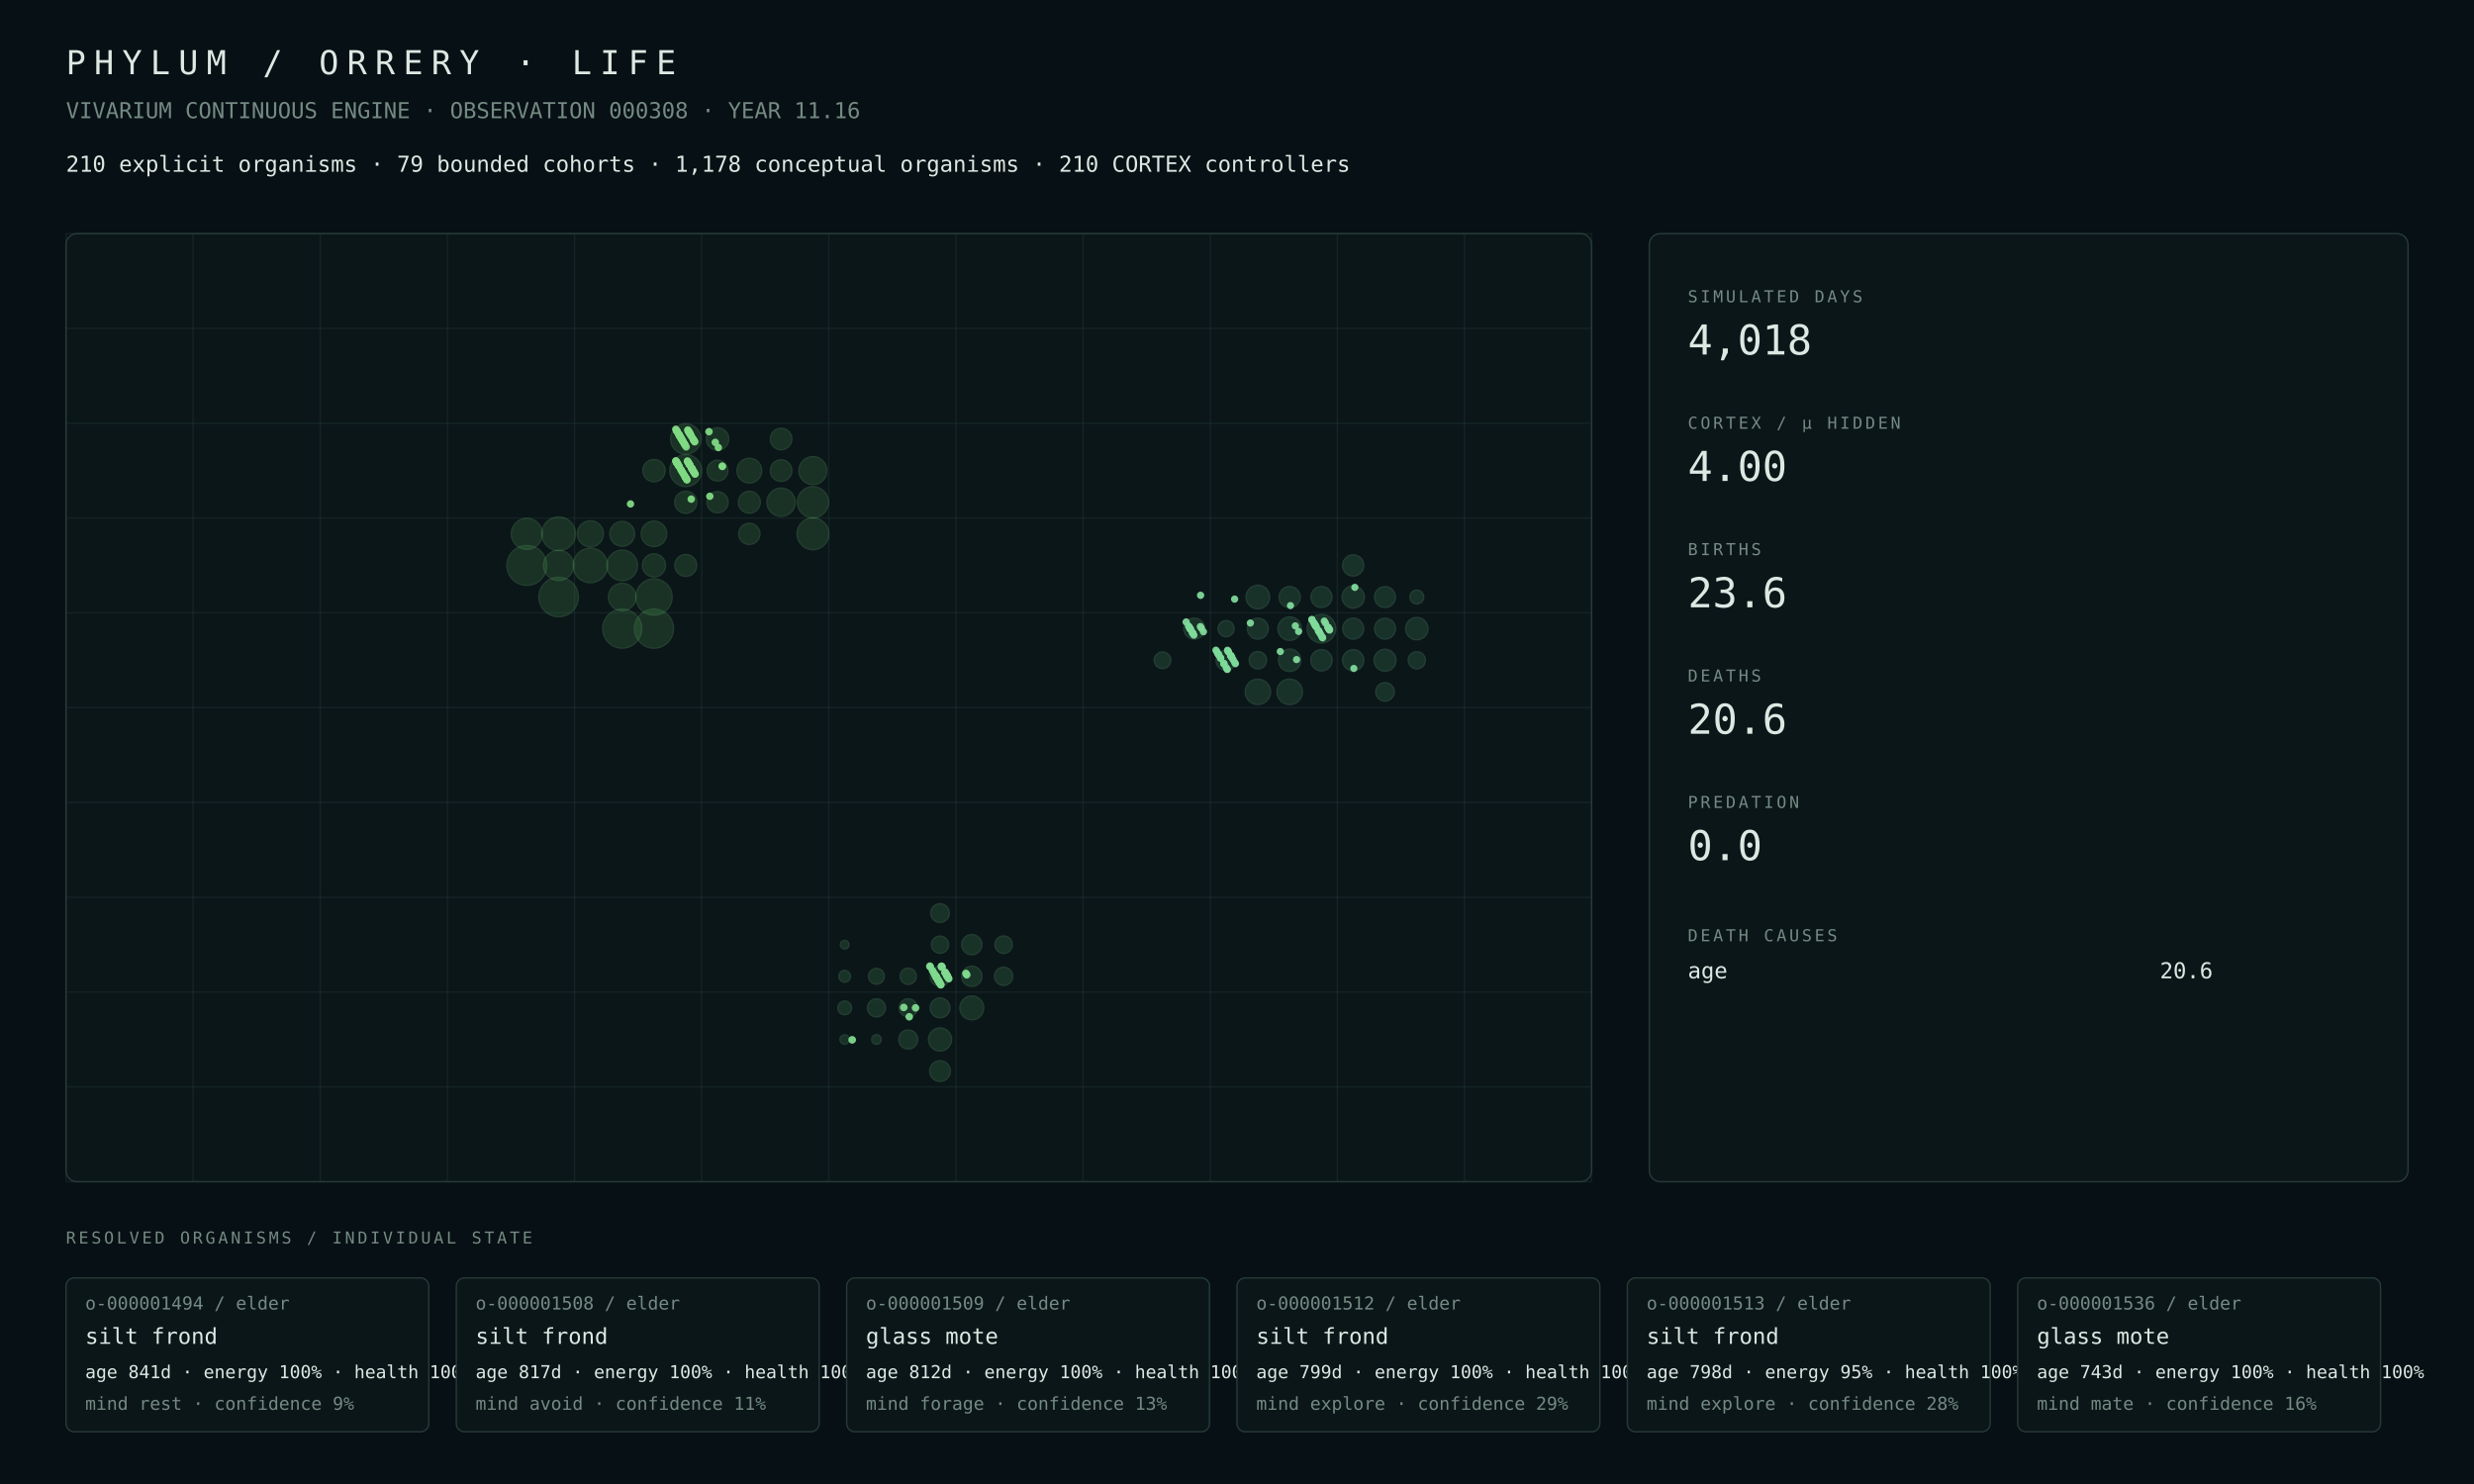
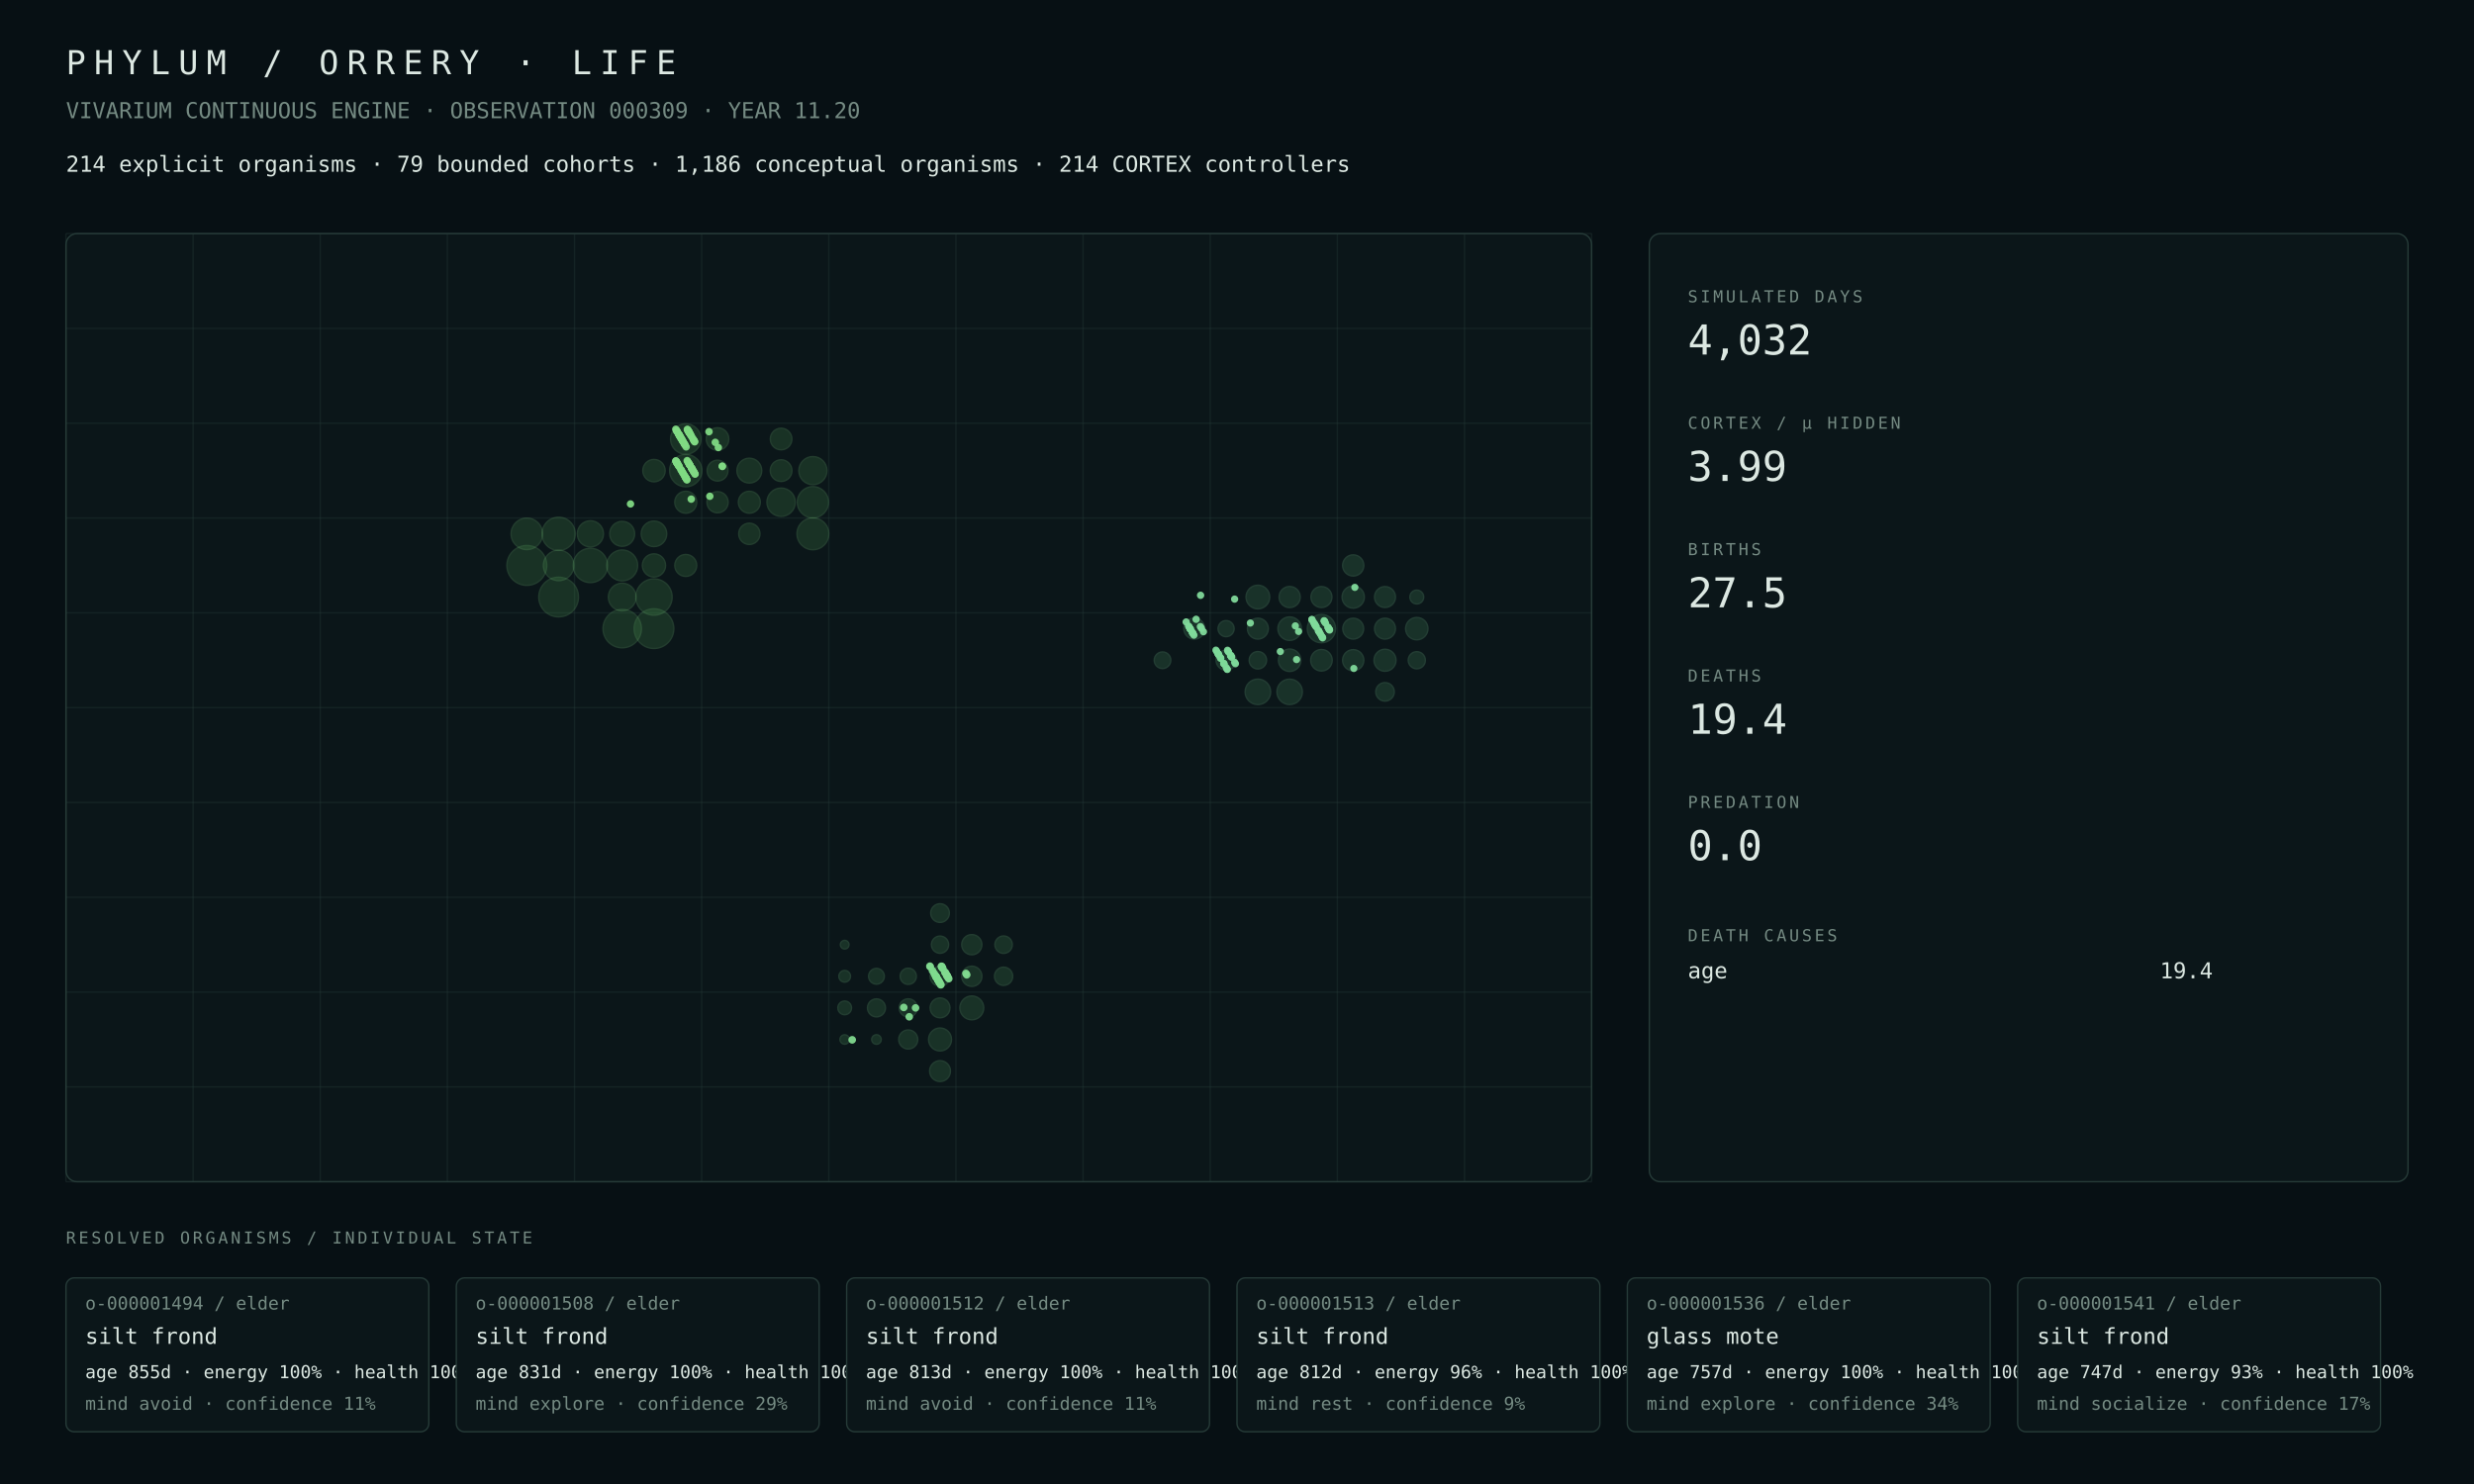
<svg xmlns="http://www.w3.org/2000/svg" width="1800" height="1080" viewBox="0 0 1800 1080">
  <rect width="100%" height="100%" fill="#071014" />
  <style>text{font-family:ui-monospace,SFMono-Regular,Menlo,Consolas,monospace;fill:#dce8e2}.muted{fill:#748a82}.tiny{font-size:13px}.small{font-size:16px}.label{font-size:12px;letter-spacing:2px}.metric{font-size:30px}.title{font-size:24px;letter-spacing:6px}.panel{fill:#0b1619;stroke:#263b38;stroke-width:1}.line{stroke:#263b38;stroke-width:1}</style>
  <text x="48" y="54" class="title">PHYLUM / ORRERY · LIFE</text>
-   <text x="48" y="86" class="muted small">VIVARIUM CONTINUOUS ENGINE · OBSERVATION 000308 · YEAR 11.16</text>
-   <text x="48" y="125" class="small">210 explicit organisms · 79 bounded cohorts · 1,178 conceptual organisms · 210 CORTEX controllers</text>
+   <text x="48" y="86" class="muted small">VIVARIUM CONTINUOUS ENGINE · OBSERVATION 000309 · YEAR 11.20</text>
+   <text x="48" y="125" class="small">214 explicit organisms · 79 bounded cohorts · 1,186 conceptual organisms · 214 CORTEX controllers</text>
  <rect x="48" y="170" width="1110" height="690" rx="8" class="panel" />
  <line x1="48.0" y1="170" x2="48.0" y2="860" class="line" opacity=".35" />
  <line x1="140.5" y1="170" x2="140.5" y2="860" class="line" opacity=".35" />
  <line x1="233.0" y1="170" x2="233.0" y2="860" class="line" opacity=".35" />
  <line x1="325.5" y1="170" x2="325.5" y2="860" class="line" opacity=".35" />
  <line x1="418.0" y1="170" x2="418.0" y2="860" class="line" opacity=".35" />
  <line x1="510.5" y1="170" x2="510.5" y2="860" class="line" opacity=".35" />
  <line x1="603.0" y1="170" x2="603.0" y2="860" class="line" opacity=".35" />
  <line x1="695.5" y1="170" x2="695.5" y2="860" class="line" opacity=".35" />
  <line x1="788.0" y1="170" x2="788.0" y2="860" class="line" opacity=".35" />
  <line x1="880.5" y1="170" x2="880.5" y2="860" class="line" opacity=".35" />
  <line x1="973.0" y1="170" x2="973.0" y2="860" class="line" opacity=".35" />
  <line x1="1065.5" y1="170" x2="1065.5" y2="860" class="line" opacity=".35" />
  <line x1="1158.0" y1="170" x2="1158.0" y2="860" class="line" opacity=".35" />
  <line x1="48" y1="170.0" x2="1158" y2="170.0" class="line" opacity=".35" />
  <line x1="48" y1="239.0" x2="1158" y2="239.0" class="line" opacity=".35" />
  <line x1="48" y1="308.0" x2="1158" y2="308.0" class="line" opacity=".35" />
  <line x1="48" y1="377.0" x2="1158" y2="377.0" class="line" opacity=".35" />
  <line x1="48" y1="446.0" x2="1158" y2="446.0" class="line" opacity=".35" />
  <line x1="48" y1="515.0" x2="1158" y2="515.0" class="line" opacity=".35" />
  <line x1="48" y1="584.0" x2="1158" y2="584.0" class="line" opacity=".35" />
  <line x1="48" y1="653.0" x2="1158" y2="653.0" class="line" opacity=".35" />
  <line x1="48" y1="722.0" x2="1158" y2="722.0" class="line" opacity=".35" />
  <line x1="48" y1="791.0" x2="1158" y2="791.0" class="line" opacity=".35" />
  <line x1="48" y1="860.0" x2="1158" y2="860.0" class="line" opacity=".35" />
  <circle cx="383.31" cy="411.50" r="14.50" fill="#4a964d" opacity=".22" stroke="#75c778" stroke-width="1" />
-   <circle cx="406.44" cy="434.50" r="14.36" fill="#4a964d" opacity=".22" stroke="#75c778" stroke-width="1" />
-   <circle cx="475.81" cy="457.50" r="14.22" fill="#4a964d" opacity=".22" stroke="#75c778" stroke-width="1" />
-   <circle cx="452.69" cy="457.50" r="14.19" fill="#4a964d" opacity=".22" stroke="#75c778" stroke-width="1" />
+   <circle cx="406.44" cy="434.50" r="14.44" fill="#4a964d" opacity=".22" stroke="#75c778" stroke-width="1" />
+   <circle cx="475.81" cy="457.50" r="14.44" fill="#4a964d" opacity=".22" stroke="#75c778" stroke-width="1" />
+   <circle cx="452.69" cy="457.50" r="13.96" fill="#4a964d" opacity=".22" stroke="#75c778" stroke-width="1" />
  <circle cx="475.81" cy="434.50" r="13.20" fill="#4a964d" opacity=".22" stroke="#75c778" stroke-width="1" />
-   <circle cx="429.56" cy="411.50" r="12.56" fill="#4a964d" opacity=".22" stroke="#75c778" stroke-width="1" />
-   <circle cx="406.44" cy="388.50" r="12.25" fill="#4a964d" opacity=".22" stroke="#75c778" stroke-width="1" />
-   <circle cx="498.94" cy="342.50" r="11.59" fill="#4a964d" opacity=".22" stroke="#75c778" stroke-width="1" />
-   <circle cx="591.44" cy="388.50" r="11.57" fill="#4a964d" opacity=".22" stroke="#75c778" stroke-width="1" />
-   <circle cx="591.44" cy="365.50" r="11.34" fill="#4a964d" opacity=".22" stroke="#75c778" stroke-width="1" />
-   <circle cx="383.31" cy="388.50" r="11.31" fill="#4a964d" opacity=".22" stroke="#75c778" stroke-width="1" />
-   <circle cx="452.69" cy="411.50" r="11.16" fill="#4a964d" opacity=".22" stroke="#75c778" stroke-width="1" />
+   <circle cx="429.56" cy="411.50" r="12.48" fill="#4a964d" opacity=".22" stroke="#75c778" stroke-width="1" />
+   <circle cx="406.44" cy="388.50" r="12.08" fill="#4a964d" opacity=".22" stroke="#75c778" stroke-width="1" />
+   <circle cx="498.94" cy="342.50" r="11.75" fill="#4a964d" opacity=".22" stroke="#75c778" stroke-width="1" />
+   <circle cx="591.44" cy="388.50" r="11.58" fill="#4a964d" opacity=".22" stroke="#75c778" stroke-width="1" />
+   <circle cx="383.31" cy="388.50" r="11.46" fill="#4a964d" opacity=".22" stroke="#75c778" stroke-width="1" />
+   <circle cx="591.44" cy="365.50" r="11.35" fill="#4a964d" opacity=".22" stroke="#75c778" stroke-width="1" />
+   <circle cx="452.69" cy="411.50" r="11.23" fill="#4a964d" opacity=".22" stroke="#75c778" stroke-width="1" />
+   <circle cx="406.44" cy="411.50" r="11.08" fill="#4a964d" opacity=".22" stroke="#75c778" stroke-width="1" />
  <circle cx="498.94" cy="319.50" r="11.05" fill="#4a964d" opacity=".22" stroke="#75c778" stroke-width="1" />
-   <circle cx="406.44" cy="411.50" r="10.96" fill="#4a964d" opacity=".22" stroke="#75c778" stroke-width="1" />
-   <circle cx="568.31" cy="365.50" r="10.30" fill="#4a964d" opacity=".22" stroke="#75c778" stroke-width="1" />
-   <circle cx="591.44" cy="342.50" r="10.21" fill="#4a964d" opacity=".22" stroke="#75c778" stroke-width="1" />
-   <circle cx="452.69" cy="434.50" r="10.04" fill="#4a964d" opacity=".22" stroke="#75c778" stroke-width="1" />
-   <circle cx="429.56" cy="388.50" r="9.50" fill="#4a964d" opacity=".22" stroke="#75c778" stroke-width="1" />
+   <circle cx="568.31" cy="365.50" r="10.31" fill="#4a964d" opacity=".22" stroke="#75c778" stroke-width="1" />
+   <circle cx="591.44" cy="342.50" r="10.23" fill="#4a964d" opacity=".22" stroke="#75c778" stroke-width="1" />
+   <circle cx="452.69" cy="434.50" r="10.07" fill="#4a964d" opacity=".22" stroke="#75c778" stroke-width="1" />
+   <circle cx="429.56" cy="388.50" r="9.52" fill="#4a964d" opacity=".22" stroke="#75c778" stroke-width="1" />
  <circle cx="475.81" cy="388.50" r="9.30" fill="#4a964d" opacity=".22" stroke="#75c778" stroke-width="1" />
-   <circle cx="452.69" cy="388.50" r="9.05" fill="#4a964d" opacity=".22" stroke="#75c778" stroke-width="1" />
-   <circle cx="545.19" cy="342.50" r="9.02" fill="#4a964d" opacity=".22" stroke="#75c778" stroke-width="1" />
-   <circle cx="475.81" cy="411.50" r="8.43" fill="#4a964d" opacity=".22" stroke="#75c778" stroke-width="1" />
-   <circle cx="522.06" cy="319.50" r="8.19" fill="#4a964d" opacity=".22" stroke="#75c778" stroke-width="1" />
-   <circle cx="475.81" cy="342.50" r="8.13" fill="#4a964d" opacity=".22" stroke="#75c778" stroke-width="1" />
-   <circle cx="498.94" cy="365.50" r="8.05" fill="#4a964d" opacity=".22" stroke="#75c778" stroke-width="1" />
-   <circle cx="545.19" cy="365.50" r="7.98" fill="#4a964d" opacity=".22" stroke="#75c778" stroke-width="1" />
-   <circle cx="498.94" cy="411.50" r="7.97" fill="#4a964d" opacity=".22" stroke="#75c778" stroke-width="1" />
-   <circle cx="568.31" cy="342.50" r="7.87" fill="#4a964d" opacity=".22" stroke="#75c778" stroke-width="1" />
-   <circle cx="568.31" cy="319.50" r="7.84" fill="#4a964d" opacity=".22" stroke="#75c778" stroke-width="1" />
-   <circle cx="545.19" cy="388.50" r="7.73" fill="#4a964d" opacity=".22" stroke="#75c778" stroke-width="1" />
-   <circle cx="522.06" cy="365.50" r="7.71" fill="#4a964d" opacity=".22" stroke="#75c778" stroke-width="1" />
-   <circle cx="522.06" cy="342.50" r="7.58" fill="#4a964d" opacity=".22" stroke="#75c778" stroke-width="1" />
-   <circle cx="707.06" cy="733.50" r="8.70" fill="#4a9657" opacity=".22" stroke="#75c783" stroke-width="1" />
-   <circle cx="683.94" cy="756.50" r="8.42" fill="#4a9657" opacity=".22" stroke="#75c783" stroke-width="1" />
-   <circle cx="683.94" cy="779.50" r="7.53" fill="#4a9657" opacity=".22" stroke="#75c783" stroke-width="1" />
-   <circle cx="707.06" cy="710.50" r="7.38" fill="#4a9657" opacity=".22" stroke="#75c783" stroke-width="1" />
-   <circle cx="707.06" cy="687.50" r="7.36" fill="#4a9657" opacity=".22" stroke="#75c783" stroke-width="1" />
-   <circle cx="683.94" cy="710.50" r="7.25" fill="#4a9657" opacity=".22" stroke="#75c783" stroke-width="1" />
-   <circle cx="683.94" cy="733.50" r="7.23" fill="#4a9657" opacity=".22" stroke="#75c783" stroke-width="1" />
-   <circle cx="660.81" cy="756.50" r="6.95" fill="#4a9657" opacity=".22" stroke="#75c783" stroke-width="1" />
+   <circle cx="452.69" cy="388.50" r="9.07" fill="#4a964d" opacity=".22" stroke="#75c778" stroke-width="1" />
+   <circle cx="545.19" cy="342.50" r="9.04" fill="#4a964d" opacity=".22" stroke="#75c778" stroke-width="1" />
+   <circle cx="475.81" cy="411.50" r="8.45" fill="#4a964d" opacity=".22" stroke="#75c778" stroke-width="1" />
+   <circle cx="522.06" cy="319.50" r="8.21" fill="#4a964d" opacity=".22" stroke="#75c778" stroke-width="1" />
+   <circle cx="475.81" cy="342.50" r="8.14" fill="#4a964d" opacity=".22" stroke="#75c778" stroke-width="1" />
+   <circle cx="498.94" cy="365.50" r="8.00" fill="#4a964d" opacity=".22" stroke="#75c778" stroke-width="1" />
+   <circle cx="545.19" cy="365.50" r="7.99" fill="#4a964d" opacity=".22" stroke="#75c778" stroke-width="1" />
+   <circle cx="498.94" cy="411.50" r="7.99" fill="#4a964d" opacity=".22" stroke="#75c778" stroke-width="1" />
+   <circle cx="568.31" cy="342.50" r="7.89" fill="#4a964d" opacity=".22" stroke="#75c778" stroke-width="1" />
+   <circle cx="568.31" cy="319.50" r="7.86" fill="#4a964d" opacity=".22" stroke="#75c778" stroke-width="1" />
+   <circle cx="545.19" cy="388.50" r="7.74" fill="#4a964d" opacity=".22" stroke="#75c778" stroke-width="1" />
+   <circle cx="522.06" cy="365.50" r="7.72" fill="#4a964d" opacity=".22" stroke="#75c778" stroke-width="1" />
+   <circle cx="522.06" cy="342.50" r="7.59" fill="#4a964d" opacity=".22" stroke="#75c778" stroke-width="1" />
+   <circle cx="707.06" cy="733.50" r="8.69" fill="#4a9657" opacity=".22" stroke="#75c783" stroke-width="1" />
+   <circle cx="683.94" cy="756.50" r="8.36" fill="#4a9657" opacity=".22" stroke="#75c783" stroke-width="1" />
+   <circle cx="683.94" cy="779.50" r="7.59" fill="#4a9657" opacity=".22" stroke="#75c783" stroke-width="1" />
+   <circle cx="707.06" cy="710.50" r="7.37" fill="#4a9657" opacity=".22" stroke="#75c783" stroke-width="1" />
+   <circle cx="707.06" cy="687.50" r="7.35" fill="#4a9657" opacity=".22" stroke="#75c783" stroke-width="1" />
+   <circle cx="683.94" cy="710.50" r="7.24" fill="#4a9657" opacity=".22" stroke="#75c783" stroke-width="1" />
+   <circle cx="683.94" cy="733.50" r="7.22" fill="#4a9657" opacity=".22" stroke="#75c783" stroke-width="1" />
+   <circle cx="660.81" cy="756.50" r="6.94" fill="#4a9657" opacity=".22" stroke="#75c783" stroke-width="1" />
  <circle cx="683.94" cy="664.50" r="6.80" fill="#4a9657" opacity=".22" stroke="#75c783" stroke-width="1" />
  <circle cx="730.19" cy="710.50" r="6.64" fill="#4a9657" opacity=".22" stroke="#75c783" stroke-width="1" />
-   <circle cx="660.81" cy="733.50" r="6.62" fill="#4a9657" opacity=".22" stroke="#75c783" stroke-width="1" />
-   <circle cx="637.69" cy="733.50" r="6.57" fill="#4a9657" opacity=".22" stroke="#75c783" stroke-width="1" />
+   <circle cx="660.81" cy="733.50" r="6.61" fill="#4a9657" opacity=".22" stroke="#75c783" stroke-width="1" />
+   <circle cx="637.69" cy="733.50" r="6.56" fill="#4a9657" opacity=".22" stroke="#75c783" stroke-width="1" />
  <circle cx="730.19" cy="687.50" r="6.34" fill="#4a9657" opacity=".22" stroke="#75c783" stroke-width="1" />
  <circle cx="683.94" cy="687.50" r="6.27" fill="#4a9657" opacity=".22" stroke="#75c783" stroke-width="1" />
-   <circle cx="660.81" cy="710.50" r="5.92" fill="#4a9657" opacity=".22" stroke="#75c783" stroke-width="1" />
-   <circle cx="637.69" cy="710.50" r="5.75" fill="#4a9657" opacity=".22" stroke="#75c783" stroke-width="1" />
-   <circle cx="614.56" cy="733.50" r="5.00" fill="#4a9657" opacity=".22" stroke="#75c783" stroke-width="1" />
+   <circle cx="660.81" cy="710.50" r="5.91" fill="#4a9657" opacity=".22" stroke="#75c783" stroke-width="1" />
+   <circle cx="637.69" cy="710.50" r="5.74" fill="#4a9657" opacity=".22" stroke="#75c783" stroke-width="1" />
+   <circle cx="614.56" cy="733.50" r="4.99" fill="#4a9657" opacity=".22" stroke="#75c783" stroke-width="1" />
  <circle cx="614.56" cy="710.50" r="4.26" fill="#4a9657" opacity=".22" stroke="#75c783" stroke-width="1" />
-   <circle cx="637.69" cy="756.50" r="3.49" fill="#4a9657" opacity=".22" stroke="#75c783" stroke-width="1" />
+   <circle cx="637.69" cy="756.50" r="3.48" fill="#4a9657" opacity=".22" stroke="#75c783" stroke-width="1" />
  <circle cx="614.56" cy="756.50" r="3.44" fill="#4a9657" opacity=".22" stroke="#75c783" stroke-width="1" />
  <circle cx="614.56" cy="687.50" r="3.15" fill="#4a9657" opacity=".22" stroke="#75c783" stroke-width="1" />
-   <circle cx="961.44" cy="457.50" r="10.38" fill="#4a9661" opacity=".22" stroke="#75c78e" stroke-width="1" />
-   <circle cx="938.31" cy="503.50" r="9.29" fill="#4a9661" opacity=".22" stroke="#75c78e" stroke-width="1" />
-   <circle cx="915.19" cy="503.50" r="9.23" fill="#4a9661" opacity=".22" stroke="#75c78e" stroke-width="1" />
-   <circle cx="915.19" cy="434.50" r="8.60" fill="#4a9661" opacity=".22" stroke="#75c78e" stroke-width="1" />
-   <circle cx="938.31" cy="457.50" r="8.55" fill="#4a9661" opacity=".22" stroke="#75c78e" stroke-width="1" />
-   <circle cx="938.31" cy="480.50" r="8.15" fill="#4a9661" opacity=".22" stroke="#75c78e" stroke-width="1" />
-   <circle cx="1030.81" cy="457.50" r="8.14" fill="#4a9661" opacity=".22" stroke="#75c78e" stroke-width="1" />
-   <circle cx="984.56" cy="434.50" r="8.10" fill="#4a9661" opacity=".22" stroke="#75c78e" stroke-width="1" />
-   <circle cx="1007.69" cy="480.50" r="7.98" fill="#4a9661" opacity=".22" stroke="#75c78e" stroke-width="1" />
-   <circle cx="961.44" cy="480.50" r="7.77" fill="#4a9661" opacity=".22" stroke="#75c78e" stroke-width="1" />
-   <circle cx="984.56" cy="480.50" r="7.72" fill="#4a9661" opacity=".22" stroke="#75c78e" stroke-width="1" />
+   <circle cx="961.44" cy="457.50" r="10.30" fill="#4a9661" opacity=".22" stroke="#75c78e" stroke-width="1" />
+   <circle cx="915.19" cy="503.50" r="9.29" fill="#4a9661" opacity=".22" stroke="#75c78e" stroke-width="1" />
+   <circle cx="938.31" cy="503.50" r="9.26" fill="#4a9661" opacity=".22" stroke="#75c78e" stroke-width="1" />
+   <circle cx="915.19" cy="434.50" r="8.62" fill="#4a9661" opacity=".22" stroke="#75c78e" stroke-width="1" />
+   <circle cx="938.31" cy="457.50" r="8.56" fill="#4a9661" opacity=".22" stroke="#75c78e" stroke-width="1" />
+   <circle cx="938.31" cy="480.50" r="8.16" fill="#4a9661" opacity=".22" stroke="#75c78e" stroke-width="1" />
+   <circle cx="1030.81" cy="457.50" r="8.15" fill="#4a9661" opacity=".22" stroke="#75c78e" stroke-width="1" />
+   <circle cx="984.56" cy="434.50" r="8.11" fill="#4a9661" opacity=".22" stroke="#75c78e" stroke-width="1" />
+   <circle cx="1007.69" cy="480.50" r="8.02" fill="#4a9661" opacity=".22" stroke="#75c78e" stroke-width="1" />
+   <circle cx="961.44" cy="480.50" r="7.84" fill="#4a9661" opacity=".22" stroke="#75c78e" stroke-width="1" />
+   <circle cx="984.56" cy="480.50" r="7.73" fill="#4a9661" opacity=".22" stroke="#75c78e" stroke-width="1" />
  <circle cx="984.56" cy="411.50" r="7.72" fill="#4a9661" opacity=".22" stroke="#75c78e" stroke-width="1" />
-   <circle cx="938.31" cy="434.50" r="7.68" fill="#4a9661" opacity=".22" stroke="#75c78e" stroke-width="1" />
-   <circle cx="984.56" cy="457.50" r="7.64" fill="#4a9661" opacity=".22" stroke="#75c78e" stroke-width="1" />
+   <circle cx="938.31" cy="434.50" r="7.69" fill="#4a9661" opacity=".22" stroke="#75c78e" stroke-width="1" />
  <circle cx="868.94" cy="457.50" r="7.64" fill="#4a9661" opacity=".22" stroke="#75c78e" stroke-width="1" />
-   <circle cx="961.44" cy="434.50" r="7.63" fill="#4a9661" opacity=".22" stroke="#75c78e" stroke-width="1" />
+   <circle cx="961.44" cy="434.50" r="7.64" fill="#4a9661" opacity=".22" stroke="#75c78e" stroke-width="1" />
  <circle cx="1007.69" cy="434.50" r="7.62" fill="#4a9661" opacity=".22" stroke="#75c78e" stroke-width="1" />
-   <circle cx="915.19" cy="457.50" r="7.60" fill="#4a9661" opacity=".22" stroke="#75c78e" stroke-width="1" />
-   <circle cx="1007.69" cy="457.50" r="7.60" fill="#4a9661" opacity=".22" stroke="#75c78e" stroke-width="1" />
-   <circle cx="892.06" cy="480.50" r="7.31" fill="#4a9661" opacity=".22" stroke="#75c78e" stroke-width="1" />
+   <circle cx="1007.69" cy="457.50" r="7.61" fill="#4a9661" opacity=".22" stroke="#75c78e" stroke-width="1" />
+   <circle cx="915.19" cy="457.50" r="7.61" fill="#4a9661" opacity=".22" stroke="#75c78e" stroke-width="1" />
+   <circle cx="984.56" cy="457.50" r="7.59" fill="#4a9661" opacity=".22" stroke="#75c78e" stroke-width="1" />
+   <circle cx="892.06" cy="480.50" r="7.30" fill="#4a9661" opacity=".22" stroke="#75c78e" stroke-width="1" />
  <circle cx="1007.69" cy="503.50" r="6.74" fill="#4a9661" opacity=".22" stroke="#75c78e" stroke-width="1" />
-   <circle cx="915.19" cy="480.50" r="6.35" fill="#4a9661" opacity=".22" stroke="#75c78e" stroke-width="1" />
-   <circle cx="1030.81" cy="480.50" r="6.25" fill="#4a9661" opacity=".22" stroke="#75c78e" stroke-width="1" />
+   <circle cx="915.19" cy="480.50" r="6.34" fill="#4a9661" opacity=".22" stroke="#75c78e" stroke-width="1" />
+   <circle cx="1030.81" cy="480.50" r="6.24" fill="#4a9661" opacity=".22" stroke="#75c78e" stroke-width="1" />
  <circle cx="845.81" cy="480.50" r="6.05" fill="#4a9661" opacity=".22" stroke="#75c78e" stroke-width="1" />
-   <circle cx="892.06" cy="457.50" r="5.87" fill="#4a9661" opacity=".22" stroke="#75c78e" stroke-width="1" />
+   <circle cx="892.06" cy="457.50" r="5.86" fill="#4a9661" opacity=".22" stroke="#75c78e" stroke-width="1" />
  <circle cx="1030.81" cy="434.50" r="5.04" fill="#4a9661" opacity=".22" stroke="#75c78e" stroke-width="1" />
  <circle cx="682.30" cy="712.94" r="2.78" fill="#81da8f" opacity=".94" />
  <circle cx="684.37" cy="716.46" r="2.77" fill="#81da8f" opacity=".94" />
-   <circle cx="938.89" cy="440.71" r="2.63" fill="#81da9b" opacity=".94" />
  <circle cx="684.96" cy="703.21" r="2.77" fill="#81da8f" opacity=".94" />
  <circle cx="685.11" cy="703.46" r="2.78" fill="#81da8f" opacity=".94" />
  <circle cx="873.51" cy="433.24" r="2.67" fill="#81da9b" opacity=".94" />
-   <circle cx="966.16" cy="456.49" r="2.62" fill="#81da9b" opacity=".94" />
-   <circle cx="897.08" cy="480.00" r="2.64" fill="#81da9b" opacity=".94" />
  <circle cx="666.12" cy="733.50" r="2.75" fill="#81da8f" opacity=".94" />
  <circle cx="620.02" cy="756.75" r="2.79" fill="#81da8f" opacity=".94" />
  <circle cx="967.04" cy="458.00" r="2.64" fill="#81da9b" opacity=".94" />
  <circle cx="689.84" cy="711.50" r="2.77" fill="#81da8f" opacity=".94" />
  <circle cx="931.50" cy="474.15" r="2.63" fill="#81da9b" opacity=".94" />
  <circle cx="886.14" cy="475.65" r="2.63" fill="#81da9b" opacity=".94" />
  <circle cx="886.29" cy="475.91" r="2.63" fill="#81da9b" opacity=".94" />
  <circle cx="956.85" cy="454.92" r="2.63" fill="#81da9b" opacity=".94" />
  <circle cx="887.77" cy="478.42" r="2.64" fill="#81da9b" opacity=".94" />
  <circle cx="957.44" cy="455.92" r="2.65" fill="#81da9b" opacity=".94" />
  <circle cx="888.21" cy="479.17" r="2.63" fill="#81da9b" opacity=".94" />
  <circle cx="657.55" cy="733.18" r="2.77" fill="#81da8f" opacity=".94" />
  <circle cx="680.82" cy="710.43" r="2.78" fill="#81da8f" opacity=".94" />
  <circle cx="680.97" cy="710.68" r="2.78" fill="#81da8f" opacity=".94" />
  <circle cx="866.12" cy="457.93" r="2.67" fill="#81da9b" opacity=".94" />
  <circle cx="959.21" cy="458.94" r="2.65" fill="#81da9b" opacity=".94" />
  <circle cx="682.01" cy="712.44" r="2.77" fill="#81da8f" opacity=".94" />
  <circle cx="959.65" cy="459.69" r="2.65" fill="#81da9b" opacity=".94" />
  <circle cx="890.43" cy="482.94" r="2.63" fill="#81da9b" opacity=".94" />
  <circle cx="867.45" cy="460.20" r="2.66" fill="#81da9b" opacity=".94" />
  <circle cx="682.60" cy="713.45" r="2.77" fill="#81da8f" opacity=".94" />
  <circle cx="682.89" cy="713.95" r="2.77" fill="#81da8f" opacity=".94" />
  <circle cx="683.34" cy="714.70" r="2.77" fill="#81da8f" opacity=".94" />
  <circle cx="960.98" cy="461.96" r="2.61" fill="#81da9b" opacity=".94" />
  <circle cx="868.63" cy="462.21" r="2.66" fill="#81da9b" opacity=".94" />
  <circle cx="985.00" cy="486.46" r="2.62" fill="#81da9b" opacity=".94" />
  <circle cx="661.54" cy="739.97" r="2.76" fill="#81da8f" opacity=".94" />
  <circle cx="892.94" cy="487.22" r="2.61" fill="#81da9b" opacity=".94" />
-   <circle cx="500.11" cy="335.46" r="2.69" fill="#81da84" opacity=".94" />
  <circle cx="685.26" cy="703.71" r="2.77" fill="#81da8f" opacity=".94" />
  <circle cx="500.41" cy="312.96" r="2.73" fill="#81da84" opacity=".94" />
  <circle cx="893.68" cy="474.21" r="2.64" fill="#81da9b" opacity=".94" />
-   <circle cx="500.70" cy="336.47" r="2.72" fill="#81da84" opacity=".94" />
  <circle cx="963.50" cy="451.97" r="2.64" fill="#81da9b" opacity=".94" />
  <circle cx="501.29" cy="314.47" r="2.71" fill="#81da84" opacity=".94" />
  <circle cx="501.44" cy="337.72" r="2.72" fill="#81da84" opacity=".94" />
  <circle cx="501.74" cy="315.23" r="2.72" fill="#81da84" opacity=".94" />
  <circle cx="964.38" cy="453.48" r="2.64" fill="#81da9b" opacity=".94" />
-   <circle cx="502.03" cy="315.73" r="2.72" fill="#81da84" opacity=".94" />
  <circle cx="895.30" cy="476.98" r="2.64" fill="#81da9b" opacity=".94" />
  <circle cx="525.45" cy="339.23" r="2.71" fill="#81da84" opacity=".94" />
  <circle cx="525.60" cy="339.48" r="2.71" fill="#81da84" opacity=".94" />
  <circle cx="687.62" cy="707.73" r="2.77" fill="#81da8f" opacity=".94" />
  <circle cx="895.90" cy="477.99" r="2.66" fill="#81da9b" opacity=".94" />
  <circle cx="896.04" cy="478.24" r="2.65" fill="#81da9b" opacity=".94" />
  <circle cx="503.07" cy="340.49" r="2.70" fill="#81da84" opacity=".94" />
  <circle cx="503.21" cy="340.74" r="2.70" fill="#81da84" opacity=".94" />
  <circle cx="873.36" cy="455.99" r="2.66" fill="#81da9b" opacity=".94" />
  <circle cx="503.51" cy="318.24" r="2.70" fill="#81da84" opacity=".94" />
  <circle cx="966.16" cy="456.49" r="2.63" fill="#81da9b" opacity=".94" />
  <circle cx="688.81" cy="709.75" r="2.76" fill="#81da8f" opacity=".94" />
  <circle cx="943.33" cy="480.00" r="2.63" fill="#81da9b" opacity=".94" />
  <circle cx="874.10" cy="457.25" r="2.64" fill="#81da9b" opacity=".94" />
  <circle cx="689.25" cy="710.50" r="2.77" fill="#81da8f" opacity=".94" />
  <circle cx="504.40" cy="342.75" r="2.72" fill="#81da84" opacity=".94" />
  <circle cx="967.04" cy="458.00" r="2.64" fill="#81da9b" opacity=".94" />
  <circle cx="504.69" cy="343.25" r="2.72" fill="#81da84" opacity=".94" />
  <circle cx="967.34" cy="458.50" r="2.66" fill="#81da9b" opacity=".94" />
  <circle cx="458.74" cy="366.76" r="2.69" fill="#81da84" opacity=".94" />
  <circle cx="898.26" cy="436.01" r="2.65" fill="#81da9b" opacity=".94" />
  <circle cx="505.28" cy="321.26" r="2.70" fill="#81da84" opacity=".94" />
  <circle cx="505.43" cy="321.51" r="2.73" fill="#81da84" opacity=".94" />
  <circle cx="505.58" cy="344.76" r="2.72" fill="#81da84" opacity=".94" />
  <circle cx="898.85" cy="483.01" r="2.64" fill="#81da9b" opacity=".94" />
  <circle cx="676.54" cy="703.14" r="2.76" fill="#81da8f" opacity=".94" />
  <circle cx="491.69" cy="335.39" r="2.71" fill="#81da84" opacity=".94" />
  <circle cx="676.83" cy="703.64" r="2.76" fill="#81da8f" opacity=".94" />
  <circle cx="954.48" cy="450.89" r="2.64" fill="#81da9b" opacity=".94" />
  <circle cx="492.13" cy="336.15" r="2.71" fill="#81da84" opacity=".94" />
  <circle cx="492.28" cy="313.40" r="2.71" fill="#81da84" opacity=".94" />
  <circle cx="492.42" cy="313.65" r="2.71" fill="#81da84" opacity=".94" />
  <circle cx="492.57" cy="336.90" r="2.71" fill="#81da84" opacity=".94" />
  <circle cx="492.72" cy="337.15" r="2.72" fill="#81da84" opacity=".94" />
  <circle cx="492.87" cy="337.40" r="2.71" fill="#81da84" opacity=".94" />
  <circle cx="955.52" cy="452.65" r="2.62" fill="#81da9b" opacity=".94" />
  <circle cx="493.16" cy="337.91" r="2.69" fill="#81da84" opacity=".94" />
  <circle cx="516.44" cy="361.16" r="2.70" fill="#81da84" opacity=".94" />
  <circle cx="909.71" cy="453.41" r="2.63" fill="#81da9b" opacity=".94" />
  <circle cx="886.73" cy="476.66" r="2.65" fill="#81da9b" opacity=".94" />
  <circle cx="956.25" cy="453.91" r="2.66" fill="#81da9b" opacity=".94" />
  <circle cx="493.90" cy="339.16" r="2.72" fill="#81da84" opacity=".94" />
  <circle cx="956.55" cy="454.41" r="2.65" fill="#81da9b" opacity=".94" />
  <circle cx="494.20" cy="316.66" r="2.71" fill="#81da84" opacity=".94" />
  <circle cx="494.35" cy="316.92" r="2.72" fill="#81da84" opacity=".94" />
  <circle cx="494.49" cy="317.17" r="2.72" fill="#81da84" opacity=".94" />
  <circle cx="679.64" cy="708.42" r="2.78" fill="#81da8f" opacity=".94" />
  <circle cx="864.79" cy="455.67" r="2.68" fill="#81da9b" opacity=".94" />
  <circle cx="494.94" cy="317.92" r="2.72" fill="#81da84" opacity=".94" />
  <circle cx="495.08" cy="318.17" r="2.71" fill="#81da84" opacity=".94" />
  <circle cx="703.36" cy="709.42" r="2.78" fill="#81da8f" opacity=".94" />
  <circle cx="495.38" cy="341.68" r="2.71" fill="#81da84" opacity=".94" />
  <circle cx="680.53" cy="709.93" r="2.76" fill="#81da8f" opacity=".94" />
  <circle cx="495.68" cy="342.18" r="2.71" fill="#81da84" opacity=".94" />
  <circle cx="865.82" cy="457.43" r="2.67" fill="#81da9b" opacity=".94" />
  <circle cx="495.97" cy="319.68" r="2.71" fill="#81da84" opacity=".94" />
  <circle cx="681.12" cy="710.93" r="2.77" fill="#81da8f" opacity=".94" />
  <circle cx="496.27" cy="320.18" r="2.71" fill="#81da84" opacity=".94" />
  <circle cx="681.42" cy="711.44" r="2.78" fill="#81da8f" opacity=".94" />
  <circle cx="496.56" cy="320.69" r="2.72" fill="#81da84" opacity=".94" />
  <circle cx="959.21" cy="458.94" r="2.63" fill="#81da9b" opacity=".94" />
  <circle cx="496.86" cy="344.19" r="2.72" fill="#81da84" opacity=".94" />
  <circle cx="959.51" cy="459.44" r="2.65" fill="#81da9b" opacity=".94" />
  <circle cx="497.15" cy="321.69" r="2.70" fill="#81da84" opacity=".94" />
  <circle cx="520.43" cy="321.94" r="2.73" fill="#81da84" opacity=".94" />
  <circle cx="890.57" cy="483.20" r="2.63" fill="#80da9b" opacity=".94" />
  <circle cx="867.60" cy="460.45" r="2.64" fill="#81da9b" opacity=".94" />
  <circle cx="497.75" cy="322.70" r="2.71" fill="#81da84" opacity=".94" />
  <circle cx="960.39" cy="460.95" r="2.64" fill="#81da9b" opacity=".94" />
  <circle cx="498.04" cy="346.20" r="2.71" fill="#81da84" opacity=".94" />
  <circle cx="498.19" cy="323.45" r="2.71" fill="#81da84" opacity=".94" />
  <circle cx="498.34" cy="323.70" r="2.73" fill="#81da84" opacity=".94" />
  <circle cx="683.48" cy="714.96" r="2.77" fill="#81da8f" opacity=".94" />
  <circle cx="498.63" cy="347.21" r="2.72" fill="#81da84" opacity=".94" />
  <circle cx="683.78" cy="715.46" r="2.77" fill="#81da8f" opacity=".94" />
  <circle cx="892.05" cy="485.71" r="2.61" fill="#80da9b" opacity=".94" />
  <circle cx="499.08" cy="347.96" r="2.71" fill="#81da84" opacity=".94" />
  <circle cx="499.22" cy="325.21" r="2.72" fill="#81da84" opacity=".94" />
  <circle cx="961.87" cy="463.46" r="2.62" fill="#81da9b" opacity=".94" />
  <circle cx="522.64" cy="325.71" r="2.70" fill="#81da84" opacity=".94" />
-   <circle cx="892.79" cy="486.97" r="2.64" fill="#7fda9b" opacity=".94" />
+   <circle cx="892.79" cy="486.97" r="2.64" fill="#80da9b" opacity=".94" />
  <circle cx="499.81" cy="349.22" r="2.70" fill="#81da84" opacity=".94" />
-   <circle cx="893.09" cy="473.21" r="2.63" fill="#7fda9a" opacity=".94" />
+   <circle cx="893.09" cy="473.21" r="2.63" fill="#7fda9b" opacity=".94" />
  <circle cx="985.74" cy="427.46" r="2.63" fill="#81da9b" opacity=".94" />
  <circle cx="685.26" cy="703.71" r="2.78" fill="#81da8f" opacity=".94" />
  <circle cx="500.41" cy="335.96" r="2.71" fill="#81da84" opacity=".94" />
  <circle cx="893.68" cy="474.21" r="2.64" fill="#7fda9a" opacity=".94" />
  <circle cx="500.70" cy="313.47" r="2.72" fill="#81da84" opacity=".94" />
  <circle cx="500.85" cy="336.72" r="2.72" fill="#81da84" opacity=".94" />
  <circle cx="501.00" cy="313.97" r="2.73" fill="#81da84" opacity=".94" />
  <circle cx="501.15" cy="314.22" r="2.71" fill="#81da84" opacity=".94" />
  <circle cx="501.29" cy="314.47" r="2.71" fill="#81da84" opacity=".94" />
  <circle cx="501.44" cy="337.72" r="2.72" fill="#81da84" opacity=".94" />
  <circle cx="501.59" cy="337.97" r="2.70" fill="#81da84" opacity=".94" />
  <circle cx="501.74" cy="315.23" r="2.71" fill="#81da84" opacity=".94" />
  <circle cx="501.88" cy="338.48" r="2.69" fill="#81da84" opacity=".94" />
  <circle cx="502.03" cy="338.73" r="2.71" fill="#81da84" opacity=".94" />
-   <circle cx="895.30" cy="476.98" r="2.63" fill="#7eda9a" opacity=".94" />
+   <circle cx="895.30" cy="476.98" r="2.63" fill="#7fda9a" opacity=".94" />
  <circle cx="502.33" cy="316.23" r="2.73" fill="#81da84" opacity=".94" />
  <circle cx="895.60" cy="477.48" r="2.64" fill="#7eda9a" opacity=".94" />
  <circle cx="687.62" cy="707.73" r="2.77" fill="#81da8f" opacity=".94" />
  <circle cx="502.77" cy="316.99" r="2.71" fill="#81da84" opacity=".94" />
  <circle cx="502.92" cy="363.24" r="2.72" fill="#81da84" opacity=".94" />
  <circle cx="942.44" cy="455.49" r="2.65" fill="#81da9b" opacity=".94" />
  <circle cx="503.21" cy="340.74" r="2.72" fill="#81da84" opacity=".94" />
  <circle cx="688.36" cy="708.99" r="2.77" fill="#81da8f" opacity=".94" />
  <circle cx="503.51" cy="341.24" r="2.72" fill="#81da84" opacity=".94" />
  <circle cx="966.16" cy="456.49" r="2.65" fill="#81da9b" opacity=".94" />
  <circle cx="503.81" cy="341.75" r="2.71" fill="#81da84" opacity=".94" />
  <circle cx="688.95" cy="710.00" r="2.77" fill="#81da8f" opacity=".94" />
  <circle cx="689.10" cy="710.25" r="2.78" fill="#81da8f" opacity=".94" />
  <circle cx="966.75" cy="457.50" r="2.66" fill="#81da9b" opacity=".94" />
  <circle cx="504.40" cy="319.75" r="2.71" fill="#81da84" opacity=".94" />
  <circle cx="504.54" cy="320.00" r="2.71" fill="#81da84" opacity=".94" />
  <circle cx="504.69" cy="343.25" r="2.71" fill="#81da84" opacity=".94" />
  <circle cx="504.84" cy="320.50" r="2.69" fill="#81da84" opacity=".94" />
  <circle cx="898.26" cy="482.01" r="2.66" fill="#7dd999" opacity=".94" />
-   <circle cx="690.28" cy="712.26" r="2.77" fill="#80da8f" opacity=".94" />
+   <circle cx="690.28" cy="712.26" r="2.77" fill="#81da8f" opacity=".94" />
  <circle cx="944.81" cy="459.51" r="2.64" fill="#81da9b" opacity=".94" />
  <circle cx="875.58" cy="459.76" r="2.64" fill="#81da9b" opacity=".94" />
  <circle cx="505.73" cy="345.01" r="2.72" fill="#81da84" opacity=".94" />
-   <circle cx="884.66" cy="473.14" r="2.64" fill="#7dd998" opacity=".94" />
+   <circle cx="884.66" cy="473.14" r="2.64" fill="#7dd999" opacity=".94" />
  <circle cx="491.69" cy="312.39" r="2.71" fill="#81da84" opacity=".94" />
  <circle cx="491.83" cy="335.64" r="2.70" fill="#81da84" opacity=".94" />
  <circle cx="954.48" cy="450.89" r="2.64" fill="#81da9b" opacity=".94" />
-   <circle cx="885.25" cy="474.15" r="2.64" fill="#7dd998" opacity=".94" />
+   <circle cx="885.25" cy="474.15" r="2.64" fill="#7dd999" opacity=".94" />
  <circle cx="492.28" cy="336.40" r="2.72" fill="#81da84" opacity=".94" />
  <circle cx="492.42" cy="336.65" r="2.71" fill="#81da84" opacity=".94" />
  <circle cx="492.57" cy="313.90" r="2.71" fill="#81da84" opacity=".94" />
  <circle cx="515.84" cy="314.15" r="2.73" fill="#81da84" opacity=".94" />
-   <circle cx="492.87" cy="337.40" r="2.70" fill="#80da83" opacity=".94" />
+   <circle cx="492.87" cy="337.40" r="2.70" fill="#81da84" opacity=".94" />
  <circle cx="863.02" cy="452.65" r="2.67" fill="#81da9b" opacity=".94" />
-   <circle cx="493.16" cy="314.91" r="2.71" fill="#80da83" opacity=".94" />
+   <circle cx="493.16" cy="314.91" r="2.71" fill="#81da84" opacity=".94" />
  <circle cx="886.44" cy="476.16" r="2.64" fill="#7cd998" opacity=".94" />
  <circle cx="678.46" cy="706.41" r="2.77" fill="#7fda8e" opacity=".94" />
-   <circle cx="493.61" cy="338.66" r="2.73" fill="#7fda82" opacity=".94" />
-   <circle cx="493.75" cy="315.91" r="2.74" fill="#7fda82" opacity=".94" />
-   <circle cx="493.90" cy="316.16" r="2.69" fill="#7fda82" opacity=".94" />
-   <circle cx="956.55" cy="454.41" r="2.64" fill="#7fda9a" opacity=".94" />
+   <circle cx="493.61" cy="338.66" r="2.73" fill="#80da83" opacity=".94" />
+   <circle cx="493.75" cy="315.91" r="2.74" fill="#80da83" opacity=".94" />
+   <circle cx="493.90" cy="316.16" r="2.69" fill="#80da83" opacity=".94" />
+   <circle cx="956.55" cy="454.41" r="2.64" fill="#7fda9b" opacity=".94" />
  <circle cx="494.20" cy="339.66" r="2.72" fill="#7fda82" opacity=".94" />
-   <circle cx="494.35" cy="316.92" r="2.72" fill="#7fda82" opacity=".94" />
-   <circle cx="702.77" cy="708.42" r="2.76" fill="#7eda8e" opacity=".94" />
+   <circle cx="494.35" cy="316.92" r="2.72" fill="#80da83" opacity=".94" />
+   <circle cx="702.77" cy="708.42" r="2.76" fill="#7fda8e" opacity=".94" />
  <circle cx="888.06" cy="478.92" r="2.64" fill="#7cd998" opacity=".94" />
-   <circle cx="957.58" cy="456.17" r="2.64" fill="#7eda9a" opacity=".94" />
-   <circle cx="865.23" cy="456.42" r="2.67" fill="#7fda9a" opacity=".94" />
+   <circle cx="957.58" cy="456.17" r="2.64" fill="#7fda9a" opacity=".94" />
+   <circle cx="865.23" cy="456.42" r="2.67" fill="#7fda9b" opacity=".94" />
  <circle cx="495.38" cy="318.68" r="2.73" fill="#7fda82" opacity=".94" />
-   <circle cx="495.53" cy="318.93" r="2.71" fill="#7eda82" opacity=".94" />
-   <circle cx="680.82" cy="710.43" r="2.76" fill="#7eda8d" opacity=".94" />
-   <circle cx="865.97" cy="457.68" r="2.67" fill="#7eda9a" opacity=".94" />
+   <circle cx="495.53" cy="318.93" r="2.71" fill="#7fda82" opacity=".94" />
+   <circle cx="680.82" cy="710.43" r="2.76" fill="#7eda8e" opacity=".94" />
+   <circle cx="865.97" cy="457.68" r="2.67" fill="#7fda9a" opacity=".94" />
  <circle cx="681.27" cy="711.18" r="2.77" fill="#7eda8d" opacity=".94" />
-   <circle cx="496.42" cy="343.44" r="2.71" fill="#7eda81" opacity=".94" />
-   <circle cx="496.56" cy="320.69" r="2.72" fill="#7eda81" opacity=".94" />
+   <circle cx="496.42" cy="343.44" r="2.71" fill="#7eda82" opacity=".94" />
+   <circle cx="496.56" cy="320.69" r="2.72" fill="#7fda82" opacity=".94" />
  <circle cx="890.28" cy="482.69" r="2.62" fill="#7cd998" opacity=".94" />
-   <circle cx="682.45" cy="713.20" r="2.77" fill="#7ed98d" opacity=".94" />
+   <circle cx="682.45" cy="713.20" r="2.77" fill="#7eda8d" opacity=".94" />
  <circle cx="497.60" cy="345.45" r="2.70" fill="#7eda81" opacity=".94" />
-   <circle cx="867.89" cy="460.95" r="2.67" fill="#7eda99" opacity=".94" />
-   <circle cx="683.04" cy="714.20" r="2.77" fill="#7ed98d" opacity=".94" />
+   <circle cx="867.89" cy="460.95" r="2.67" fill="#7eda9a" opacity=".94" />
+   <circle cx="683.04" cy="714.20" r="2.77" fill="#7eda8d" opacity=".94" />
  <circle cx="498.78" cy="347.46" r="2.72" fill="#7ed981" opacity=".94" />
-   <circle cx="499.08" cy="347.96" r="2.71" fill="#7dd980" opacity=".94" />
-   <circle cx="961.87" cy="463.46" r="2.66" fill="#7dd999" opacity=".94" />
-   <circle cx="684.52" cy="716.71" r="2.77" fill="#7dd98d" opacity=".94" />
-   <circle cx="499.67" cy="348.97" r="2.73" fill="#7dd980" opacity=".94" />
+   <circle cx="499.08" cy="347.96" r="2.71" fill="#7ed981" opacity=".94" />
+   <circle cx="961.87" cy="463.46" r="2.66" fill="#7ed999" opacity=".94" />
+   <circle cx="684.52" cy="716.71" r="2.77" fill="#7ed98d" opacity=".94" />
+   <circle cx="499.67" cy="348.97" r="2.73" fill="#7ed981" opacity=".94" />
  <circle cx="962.31" cy="464.22" r="2.64" fill="#7dd999" opacity=".94" />
+   <circle cx="499.96" cy="335.21" r="2.71" fill="#7ed981" opacity=".94" />
+   <circle cx="500.11" cy="312.46" r="2.73" fill="#7ed981" opacity=".94" />
+   <circle cx="870.26" cy="450.71" r="2.68" fill="#7ed999" opacity=".94" />
+   <circle cx="500.41" cy="312.96" r="2.70" fill="#7ed981" opacity=".94" />
+   <circle cx="685.55" cy="704.21" r="2.76" fill="#7dd98d" opacity=".94" />
+   <circle cx="963.35" cy="451.72" r="2.65" fill="#7dd999" opacity=".94" />
+   <circle cx="686.00" cy="704.97" r="2.77" fill="#7dd98d" opacity=".94" />
+   <circle cx="963.65" cy="452.22" r="2.63" fill="#7dd999" opacity=".94" />
+   <circle cx="963.79" cy="452.47" r="2.62" fill="#7dd999" opacity=".94" />
+   <circle cx="501.44" cy="314.72" r="2.70" fill="#7dd980" opacity=".94" />
  <rect x="1200" y="170" width="552" height="690" rx="8" class="panel" />
  <text x="1228" y="220" class="muted label">SIMULATED DAYS</text>
-   <text x="1228" y="258" class="metric">4,018</text>
+   <text x="1228" y="258" class="metric">4,032</text>
  <text x="1228" y="312" class="muted label">CORTEX / μ HIDDEN</text>
-   <text x="1228" y="350" class="metric">4.00</text>
+   <text x="1228" y="350" class="metric">3.99</text>
  <text x="1228" y="404" class="muted label">BIRTHS</text>
-   <text x="1228" y="442" class="metric">23.6</text>
+   <text x="1228" y="442" class="metric">27.5</text>
  <text x="1228" y="496" class="muted label">DEATHS</text>
-   <text x="1228" y="534" class="metric">20.6</text>
+   <text x="1228" y="534" class="metric">19.4</text>
  <text x="1228" y="588" class="muted label">PREDATION</text>
  <text x="1228" y="626" class="metric">0.0</text>
  <text x="1228" y="685" class="muted label">DEATH CAUSES</text>
  <text x="1228" y="712" class="small">age               </text>
-   <text x="1610" y="712" class="small" text-anchor="end">20.6</text>
+   <text x="1610" y="712" class="small" text-anchor="end">19.4</text>
  <text x="48" y="905" class="muted label">RESOLVED ORGANISMS / INDIVIDUAL STATE</text>
  <rect x="48" y="930" width="264" height="112" rx="6" class="panel" />
  <text x="62" y="953" class="tiny muted">o-000001494 / elder</text>
  <text x="62" y="978" class="small">silt frond</text>
-   <text x="62" y="1003" class="tiny">age 841d · energy 100% · health 100%</text>
-   <text x="62" y="1026" class="tiny muted">mind rest · confidence 9%</text>
+   <text x="62" y="1003" class="tiny">age 855d · energy 100% · health 100%</text>
+   <text x="62" y="1026" class="tiny muted">mind avoid · confidence 11%</text>
  <rect x="332" y="930" width="264" height="112" rx="6" class="panel" />
  <text x="346" y="953" class="tiny muted">o-000001508 / elder</text>
  <text x="346" y="978" class="small">silt frond</text>
-   <text x="346" y="1003" class="tiny">age 817d · energy 100% · health 100%</text>
-   <text x="346" y="1026" class="tiny muted">mind avoid · confidence 11%</text>
+   <text x="346" y="1003" class="tiny">age 831d · energy 100% · health 100%</text>
+   <text x="346" y="1026" class="tiny muted">mind explore · confidence 29%</text>
  <rect x="616" y="930" width="264" height="112" rx="6" class="panel" />
-   <text x="630" y="953" class="tiny muted">o-000001509 / elder</text>
-   <text x="630" y="978" class="small">glass mote</text>
-   <text x="630" y="1003" class="tiny">age 812d · energy 100% · health 100%</text>
-   <text x="630" y="1026" class="tiny muted">mind forage · confidence 13%</text>
+   <text x="630" y="953" class="tiny muted">o-000001512 / elder</text>
+   <text x="630" y="978" class="small">silt frond</text>
+   <text x="630" y="1003" class="tiny">age 813d · energy 100% · health 100%</text>
+   <text x="630" y="1026" class="tiny muted">mind avoid · confidence 11%</text>
  <rect x="900" y="930" width="264" height="112" rx="6" class="panel" />
-   <text x="914" y="953" class="tiny muted">o-000001512 / elder</text>
+   <text x="914" y="953" class="tiny muted">o-000001513 / elder</text>
  <text x="914" y="978" class="small">silt frond</text>
-   <text x="914" y="1003" class="tiny">age 799d · energy 100% · health 100%</text>
-   <text x="914" y="1026" class="tiny muted">mind explore · confidence 29%</text>
+   <text x="914" y="1003" class="tiny">age 812d · energy 96% · health 100%</text>
+   <text x="914" y="1026" class="tiny muted">mind rest · confidence 9%</text>
  <rect x="1184" y="930" width="264" height="112" rx="6" class="panel" />
-   <text x="1198" y="953" class="tiny muted">o-000001513 / elder</text>
-   <text x="1198" y="978" class="small">silt frond</text>
-   <text x="1198" y="1003" class="tiny">age 798d · energy 95% · health 100%</text>
-   <text x="1198" y="1026" class="tiny muted">mind explore · confidence 28%</text>
+   <text x="1198" y="953" class="tiny muted">o-000001536 / elder</text>
+   <text x="1198" y="978" class="small">glass mote</text>
+   <text x="1198" y="1003" class="tiny">age 757d · energy 100% · health 100%</text>
+   <text x="1198" y="1026" class="tiny muted">mind explore · confidence 34%</text>
  <rect x="1468" y="930" width="264" height="112" rx="6" class="panel" />
-   <text x="1482" y="953" class="tiny muted">o-000001536 / elder</text>
-   <text x="1482" y="978" class="small">glass mote</text>
-   <text x="1482" y="1003" class="tiny">age 743d · energy 100% · health 100%</text>
-   <text x="1482" y="1026" class="tiny muted">mind mate · confidence 16%</text>
+   <text x="1482" y="953" class="tiny muted">o-000001541 / elder</text>
+   <text x="1482" y="978" class="small">silt frond</text>
+   <text x="1482" y="1003" class="tiny">age 747d · energy 93% · health 100%</text>
+   <text x="1482" y="1026" class="tiny muted">mind socialize · confidence 17%</text>
</svg>
